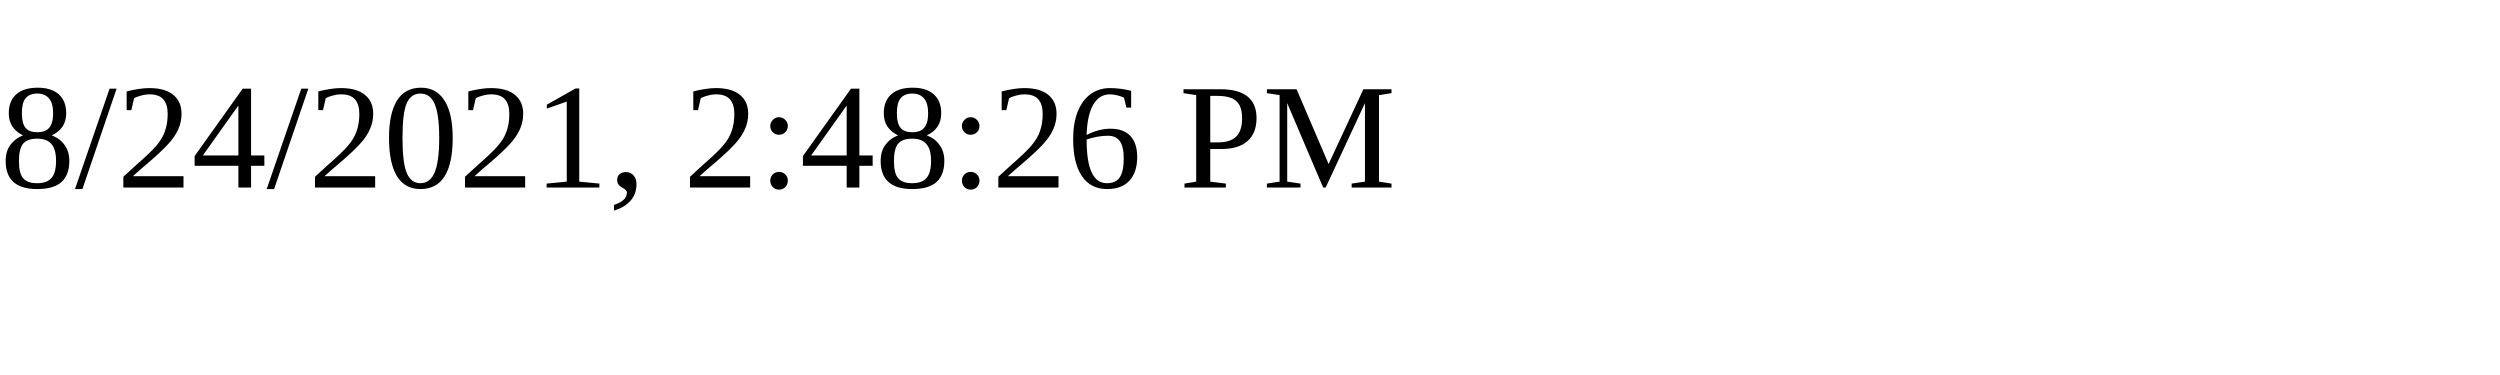
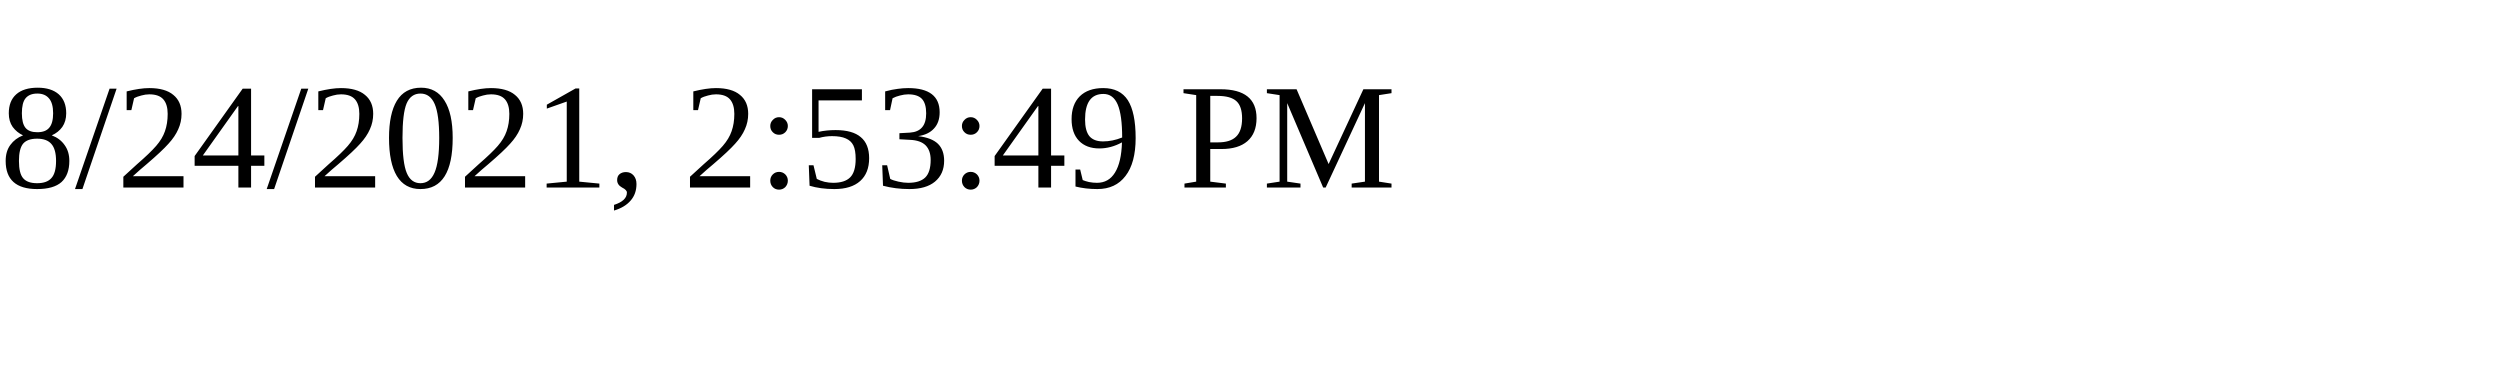
<svg xmlns="http://www.w3.org/2000/svg" height="30" width="200">
-   <text x="0" y="15">8/24/2021, 2:48:26 PM</text>
+   <text x="0" y="15">8/24/2021, 2:53:49 PM</text>
</svg>
